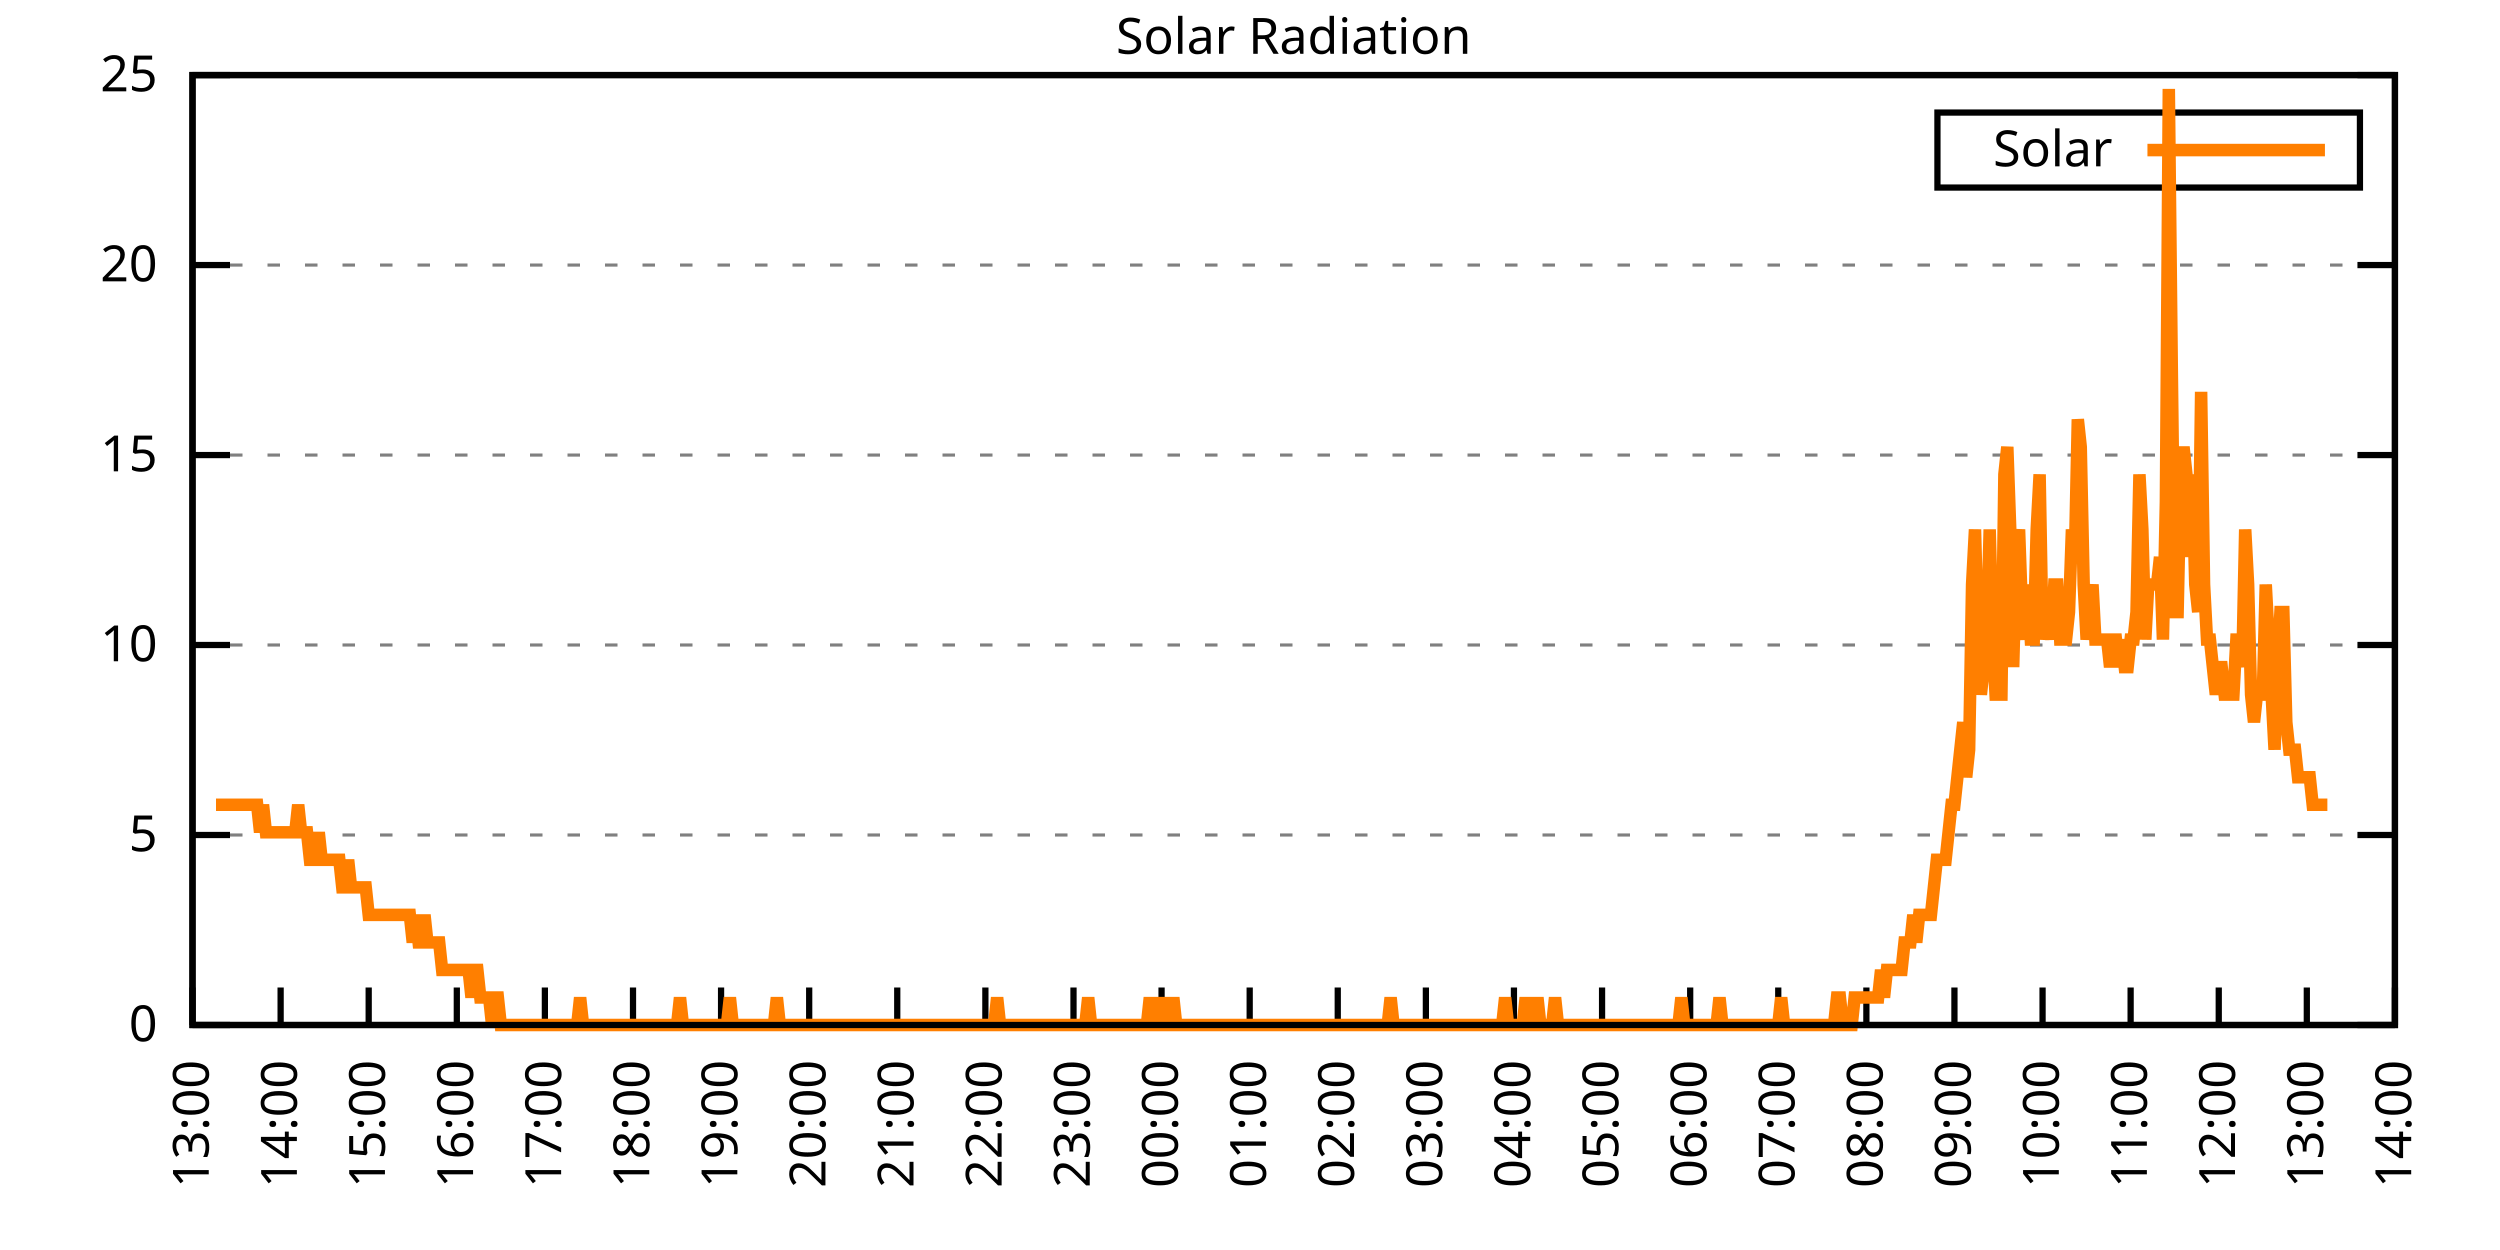
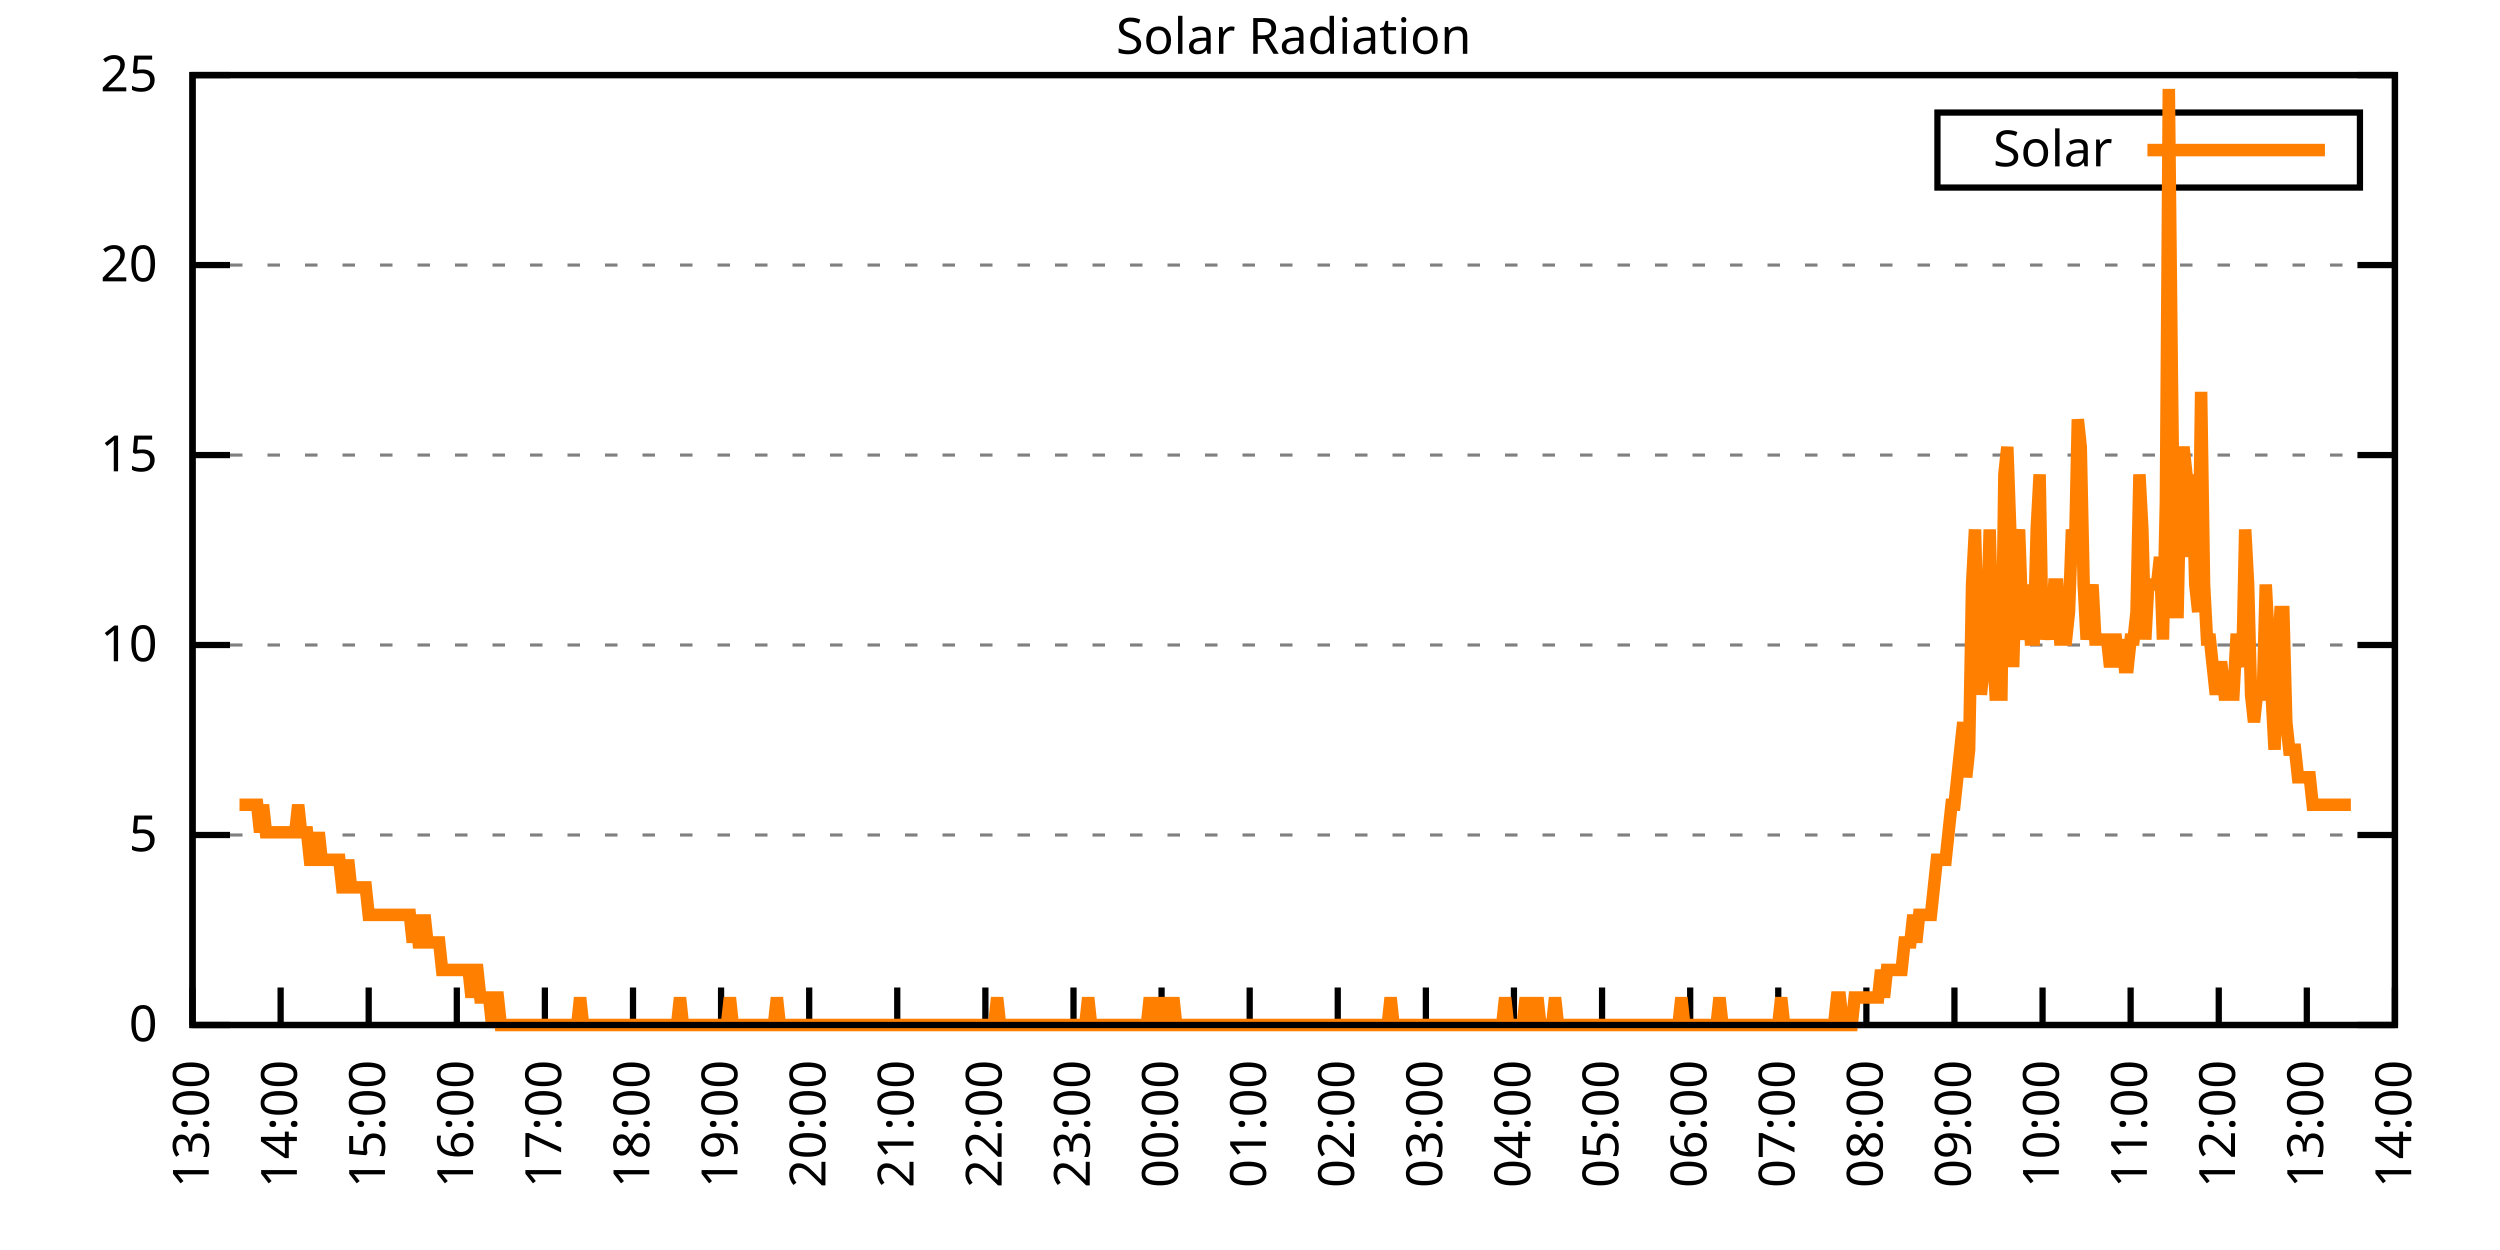
<svg xmlns="http://www.w3.org/2000/svg" xmlns:xlink="http://www.w3.org/1999/xlink" width="400" height="200" viewBox="0 0 400 200">
  <g id="gnuplot_canvas">
    <rect x="0" y="0" width="400" height="200" fill="none" />
    <defs>
      <circle id="gpDot" r="0.5" stroke-width="0.5" stroke="currentColor" />
      <path id="gpPt0" stroke-width="0.333" stroke="currentColor" d="M-1,0 h2 M0,-1 v2" />
      <path id="gpPt1" stroke-width="0.333" stroke="currentColor" d="M-1,-1 L1,1 M1,-1 L-1,1" />
      <path id="gpPt2" stroke-width="0.333" stroke="currentColor" d="M-1,0 L1,0 M0,-1 L0,1 M-1,-1 L1,1 M-1,1 L1,-1" />
      <rect id="gpPt3" stroke-width="0.333" stroke="currentColor" x="-1" y="-1" width="2" height="2" />
      <rect id="gpPt4" stroke-width="0.333" stroke="currentColor" fill="currentColor" x="-1" y="-1" width="2" height="2" />
      <circle id="gpPt5" stroke-width="0.333" stroke="currentColor" cx="0" cy="0" r="1" />
      <use xlink:href="#gpPt5" id="gpPt6" fill="currentColor" stroke="none" />
      <path id="gpPt7" stroke-width="0.333" stroke="currentColor" d="M0,-1.33 L-1.33,0.67 L1.33,0.67 z" />
      <use xlink:href="#gpPt7" id="gpPt8" fill="currentColor" stroke="none" />
      <use xlink:href="#gpPt7" id="gpPt9" stroke="currentColor" transform="rotate(180)" />
      <use xlink:href="#gpPt9" id="gpPt10" fill="currentColor" stroke="none" />
      <use xlink:href="#gpPt3" id="gpPt11" stroke="currentColor" transform="rotate(45)" />
      <use xlink:href="#gpPt11" id="gpPt12" fill="currentColor" stroke="none" />
      <path id="gpPt13" stroke-width="0.333" stroke="currentColor" d="M0,1.330 L1.265,0.411 L0.782,-1.067 L-0.782,-1.076 L-1.265,0.411 z" />
      <use xlink:href="#gpPt13" id="gpPt14" fill="currentColor" stroke="none" />
      <filter id="textbox" filterUnits="objectBoundingBox" x="0" y="0" height="1" width="1">
        <feFlood flood-color="white" flood-opacity="1" result="bgnd" />
        <feComposite in="SourceGraphic" in2="bgnd" operator="atop" />
      </filter>
      <filter id="greybox" filterUnits="objectBoundingBox" x="0" y="0" height="1" width="1">
        <feFlood flood-color="lightgrey" flood-opacity="1" result="grey" />
        <feComposite in="SourceGraphic" in2="grey" operator="atop" />
      </filter>
    </defs>
    <g fill="none" color="white" stroke="currentColor" stroke-width="1.00" stroke-linecap="butt" stroke-linejoin="miter">
</g>
    <g fill="none" color="black" stroke="currentColor" stroke-width="1.00" stroke-linecap="butt" stroke-linejoin="miter">
      <g stroke="none" shape-rendering="crispEdges">
        <polygon fill="rgb(255, 255, 255)" points="30.80,164.00 383.18,164.00 383.18,12.02 30.80,12.02 " />
      </g>
    </g>
    <g fill="none" color="black" stroke="currentColor" stroke-width="1.00" stroke-linecap="butt" stroke-linejoin="miter">
</g>
    <g fill="none" color="black" stroke="black" stroke-width="0.50" stroke-linecap="butt" stroke-linejoin="miter">
</g>
    <g fill="none" color="gray" stroke="currentColor" stroke-width="0.50" stroke-linecap="butt" stroke-linejoin="miter">
      <path stroke="gray" stroke-dasharray="2,4" class="gridline" d="M30.80,164.00 L383.19,164.00  " />
    </g>
    <g fill="none" color="gray" stroke="gray" stroke-width="1.00" stroke-linecap="butt" stroke-linejoin="miter">
</g>
    <g fill="none" color="black" stroke="currentColor" stroke-width="1.00" stroke-linecap="butt" stroke-linejoin="miter">
      <path stroke="black" d="M30.80,164.00 L36.80,164.00 M383.19,164.00 L377.19,164.00  " />
      <g transform="translate(25.20,166.60)" stroke="none" fill="black" font-family="Sans" font-size="8.00" text-anchor="end">
        <text>
          <tspan font-family="Sans"> 0</tspan>
        </text>
      </g>
    </g>
    <g fill="none" color="black" stroke="currentColor" stroke-width="1.00" stroke-linecap="butt" stroke-linejoin="miter">
</g>
    <g fill="none" color="black" stroke="black" stroke-width="0.50" stroke-linecap="butt" stroke-linejoin="miter">
</g>
    <g fill="none" color="gray" stroke="currentColor" stroke-width="0.50" stroke-linecap="butt" stroke-linejoin="miter">
      <path stroke="gray" stroke-dasharray="2,4" class="gridline" d="M30.80,133.60 L383.19,133.60  " />
    </g>
    <g fill="none" color="gray" stroke="gray" stroke-width="1.00" stroke-linecap="butt" stroke-linejoin="miter">
</g>
    <g fill="none" color="black" stroke="currentColor" stroke-width="1.00" stroke-linecap="butt" stroke-linejoin="miter">
      <path stroke="black" d="M30.80,133.60 L36.80,133.60 M383.19,133.60 L377.19,133.60  " />
      <g transform="translate(25.20,136.20)" stroke="none" fill="black" font-family="Sans" font-size="8.00" text-anchor="end">
        <text>
          <tspan font-family="Sans"> 5</tspan>
        </text>
      </g>
    </g>
    <g fill="none" color="black" stroke="currentColor" stroke-width="1.00" stroke-linecap="butt" stroke-linejoin="miter">
</g>
    <g fill="none" color="black" stroke="black" stroke-width="0.50" stroke-linecap="butt" stroke-linejoin="miter">
</g>
    <g fill="none" color="gray" stroke="currentColor" stroke-width="0.50" stroke-linecap="butt" stroke-linejoin="miter">
      <path stroke="gray" stroke-dasharray="2,4" class="gridline" d="M30.80,103.20 L383.19,103.20  " />
    </g>
    <g fill="none" color="gray" stroke="gray" stroke-width="1.00" stroke-linecap="butt" stroke-linejoin="miter">
</g>
    <g fill="none" color="black" stroke="currentColor" stroke-width="1.00" stroke-linecap="butt" stroke-linejoin="miter">
      <path stroke="black" d="M30.80,103.20 L36.80,103.20 M383.19,103.20 L377.19,103.20  " />
      <g transform="translate(25.20,105.80)" stroke="none" fill="black" font-family="Sans" font-size="8.00" text-anchor="end">
        <text>
          <tspan font-family="Sans"> 10</tspan>
        </text>
      </g>
    </g>
    <g fill="none" color="black" stroke="currentColor" stroke-width="1.00" stroke-linecap="butt" stroke-linejoin="miter">
</g>
    <g fill="none" color="black" stroke="black" stroke-width="0.50" stroke-linecap="butt" stroke-linejoin="miter">
</g>
    <g fill="none" color="gray" stroke="currentColor" stroke-width="0.50" stroke-linecap="butt" stroke-linejoin="miter">
      <path stroke="gray" stroke-dasharray="2,4" class="gridline" d="M30.80,72.81 L383.19,72.81  " />
    </g>
    <g fill="none" color="gray" stroke="gray" stroke-width="1.00" stroke-linecap="butt" stroke-linejoin="miter">
</g>
    <g fill="none" color="black" stroke="currentColor" stroke-width="1.00" stroke-linecap="butt" stroke-linejoin="miter">
      <path stroke="black" d="M30.80,72.81 L36.80,72.81 M383.19,72.81 L377.19,72.81  " />
      <g transform="translate(25.20,75.41)" stroke="none" fill="black" font-family="Sans" font-size="8.00" text-anchor="end">
        <text>
          <tspan font-family="Sans"> 15</tspan>
        </text>
      </g>
    </g>
    <g fill="none" color="black" stroke="currentColor" stroke-width="1.00" stroke-linecap="butt" stroke-linejoin="miter">
</g>
    <g fill="none" color="black" stroke="black" stroke-width="0.50" stroke-linecap="butt" stroke-linejoin="miter">
</g>
    <g fill="none" color="gray" stroke="currentColor" stroke-width="0.50" stroke-linecap="butt" stroke-linejoin="miter">
      <path stroke="gray" stroke-dasharray="2,4" class="gridline" d="M30.80,42.41 L383.19,42.41  " />
    </g>
    <g fill="none" color="gray" stroke="gray" stroke-width="1.00" stroke-linecap="butt" stroke-linejoin="miter">
</g>
    <g fill="none" color="black" stroke="currentColor" stroke-width="1.00" stroke-linecap="butt" stroke-linejoin="miter">
      <path stroke="black" d="M30.80,42.41 L36.80,42.41 M383.19,42.41 L377.19,42.41  " />
      <g transform="translate(25.20,45.01)" stroke="none" fill="black" font-family="Sans" font-size="8.00" text-anchor="end">
        <text>
          <tspan font-family="Sans"> 20</tspan>
        </text>
      </g>
    </g>
    <g fill="none" color="black" stroke="currentColor" stroke-width="1.00" stroke-linecap="butt" stroke-linejoin="miter">
</g>
    <g fill="none" color="black" stroke="black" stroke-width="0.50" stroke-linecap="butt" stroke-linejoin="miter">
</g>
    <g fill="none" color="gray" stroke="currentColor" stroke-width="0.50" stroke-linecap="butt" stroke-linejoin="miter">
      <path stroke="gray" stroke-dasharray="2,4" class="gridline" d="M30.80,12.01 L383.19,12.01  " />
    </g>
    <g fill="none" color="gray" stroke="gray" stroke-width="1.00" stroke-linecap="butt" stroke-linejoin="miter">
</g>
    <g fill="none" color="black" stroke="currentColor" stroke-width="1.00" stroke-linecap="butt" stroke-linejoin="miter">
      <path stroke="black" d="M30.80,12.01 L36.80,12.01 M383.19,12.01 L377.19,12.01  " />
      <g transform="translate(25.20,14.61)" stroke="none" fill="black" font-family="Sans" font-size="8.00" text-anchor="end">
        <text>
          <tspan font-family="Sans"> 25</tspan>
        </text>
      </g>
    </g>
    <g fill="none" color="black" stroke="currentColor" stroke-width="1.00" stroke-linecap="butt" stroke-linejoin="miter">
      <path stroke="black" d="M30.80,164.00 L30.80,158.00  " />
      <g transform="translate(33.40,169.60) rotate(270.00)" stroke="none" fill="black" font-family="Sans" font-size="8.00" text-anchor="end">
        <text>
          <tspan font-family="Sans">13:00</tspan>
        </text>
      </g>
    </g>
    <g fill="none" color="black" stroke="currentColor" stroke-width="1.00" stroke-linecap="butt" stroke-linejoin="miter">
      <path stroke="black" d="M44.90,164.00 L44.90,158.00  " />
      <g transform="translate(47.50,169.60) rotate(270.00)" stroke="none" fill="black" font-family="Sans" font-size="8.00" text-anchor="end">
        <text>
          <tspan font-family="Sans">14:00</tspan>
        </text>
      </g>
    </g>
    <g fill="none" color="black" stroke="currentColor" stroke-width="1.00" stroke-linecap="butt" stroke-linejoin="miter">
      <path stroke="black" d="M58.99,164.00 L58.99,158.00  " />
      <g transform="translate(61.59,169.60) rotate(270.00)" stroke="none" fill="black" font-family="Sans" font-size="8.00" text-anchor="end">
        <text>
          <tspan font-family="Sans">15:00</tspan>
        </text>
      </g>
    </g>
    <g fill="none" color="black" stroke="currentColor" stroke-width="1.00" stroke-linecap="butt" stroke-linejoin="miter">
      <path stroke="black" d="M73.09,164.00 L73.09,158.00  " />
      <g transform="translate(75.69,169.60) rotate(270.00)" stroke="none" fill="black" font-family="Sans" font-size="8.00" text-anchor="end">
        <text>
          <tspan font-family="Sans">16:00</tspan>
        </text>
      </g>
    </g>
    <g fill="none" color="black" stroke="currentColor" stroke-width="1.00" stroke-linecap="butt" stroke-linejoin="miter">
      <path stroke="black" d="M87.18,164.00 L87.18,158.00  " />
      <g transform="translate(89.78,169.60) rotate(270.00)" stroke="none" fill="black" font-family="Sans" font-size="8.00" text-anchor="end">
        <text>
          <tspan font-family="Sans">17:00</tspan>
        </text>
      </g>
    </g>
    <g fill="none" color="black" stroke="currentColor" stroke-width="1.00" stroke-linecap="butt" stroke-linejoin="miter">
      <path stroke="black" d="M101.28,164.00 L101.28,158.00  " />
      <g transform="translate(103.88,169.60) rotate(270.00)" stroke="none" fill="black" font-family="Sans" font-size="8.00" text-anchor="end">
        <text>
          <tspan font-family="Sans">18:00</tspan>
        </text>
      </g>
    </g>
    <g fill="none" color="black" stroke="currentColor" stroke-width="1.00" stroke-linecap="butt" stroke-linejoin="miter">
      <path stroke="black" d="M115.37,164.00 L115.37,158.00  " />
      <g transform="translate(117.97,169.60) rotate(270.00)" stroke="none" fill="black" font-family="Sans" font-size="8.00" text-anchor="end">
        <text>
          <tspan font-family="Sans">19:00</tspan>
        </text>
      </g>
    </g>
    <g fill="none" color="black" stroke="currentColor" stroke-width="1.00" stroke-linecap="butt" stroke-linejoin="miter">
      <path stroke="black" d="M129.47,164.00 L129.47,158.00  " />
      <g transform="translate(132.07,169.60) rotate(270.00)" stroke="none" fill="black" font-family="Sans" font-size="8.00" text-anchor="end">
        <text>
          <tspan font-family="Sans">20:00</tspan>
        </text>
      </g>
    </g>
    <g fill="none" color="black" stroke="currentColor" stroke-width="1.00" stroke-linecap="butt" stroke-linejoin="miter">
      <path stroke="black" d="M143.56,164.00 L143.56,158.00  " />
      <g transform="translate(146.16,169.60) rotate(270.00)" stroke="none" fill="black" font-family="Sans" font-size="8.00" text-anchor="end">
        <text>
          <tspan font-family="Sans">21:00</tspan>
        </text>
      </g>
    </g>
    <g fill="none" color="black" stroke="currentColor" stroke-width="1.00" stroke-linecap="butt" stroke-linejoin="miter">
      <path stroke="black" d="M157.66,164.00 L157.66,158.00  " />
      <g transform="translate(160.26,169.60) rotate(270.00)" stroke="none" fill="black" font-family="Sans" font-size="8.00" text-anchor="end">
        <text>
          <tspan font-family="Sans">22:00</tspan>
        </text>
      </g>
    </g>
    <g fill="none" color="black" stroke="currentColor" stroke-width="1.00" stroke-linecap="butt" stroke-linejoin="miter">
      <path stroke="black" d="M171.76,164.00 L171.76,158.00  " />
      <g transform="translate(174.36,169.60) rotate(270.00)" stroke="none" fill="black" font-family="Sans" font-size="8.00" text-anchor="end">
        <text>
          <tspan font-family="Sans">23:00</tspan>
        </text>
      </g>
    </g>
    <g fill="none" color="black" stroke="currentColor" stroke-width="1.00" stroke-linecap="butt" stroke-linejoin="miter">
      <path stroke="black" d="M185.85,164.00 L185.85,158.00  " />
      <g transform="translate(188.45,169.60) rotate(270.00)" stroke="none" fill="black" font-family="Sans" font-size="8.00" text-anchor="end">
        <text>
          <tspan font-family="Sans">00:00</tspan>
        </text>
      </g>
    </g>
    <g fill="none" color="black" stroke="currentColor" stroke-width="1.00" stroke-linecap="butt" stroke-linejoin="miter">
      <path stroke="black" d="M199.95,164.00 L199.95,158.00  " />
      <g transform="translate(202.55,169.60) rotate(270.00)" stroke="none" fill="black" font-family="Sans" font-size="8.00" text-anchor="end">
        <text>
          <tspan font-family="Sans">01:00</tspan>
        </text>
      </g>
    </g>
    <g fill="none" color="black" stroke="currentColor" stroke-width="1.00" stroke-linecap="butt" stroke-linejoin="miter">
      <path stroke="black" d="M214.04,164.00 L214.04,158.00  " />
      <g transform="translate(216.64,169.60) rotate(270.00)" stroke="none" fill="black" font-family="Sans" font-size="8.00" text-anchor="end">
        <text>
          <tspan font-family="Sans">02:00</tspan>
        </text>
      </g>
    </g>
    <g fill="none" color="black" stroke="currentColor" stroke-width="1.00" stroke-linecap="butt" stroke-linejoin="miter">
      <path stroke="black" d="M228.14,164.00 L228.14,158.00  " />
      <g transform="translate(230.74,169.60) rotate(270.00)" stroke="none" fill="black" font-family="Sans" font-size="8.00" text-anchor="end">
        <text>
          <tspan font-family="Sans">03:00</tspan>
        </text>
      </g>
    </g>
    <g fill="none" color="black" stroke="currentColor" stroke-width="1.00" stroke-linecap="butt" stroke-linejoin="miter">
      <path stroke="black" d="M242.23,164.00 L242.23,158.00  " />
      <g transform="translate(244.83,169.60) rotate(270.00)" stroke="none" fill="black" font-family="Sans" font-size="8.00" text-anchor="end">
        <text>
          <tspan font-family="Sans">04:00</tspan>
        </text>
      </g>
    </g>
    <g fill="none" color="black" stroke="currentColor" stroke-width="1.00" stroke-linecap="butt" stroke-linejoin="miter">
      <path stroke="black" d="M256.33,164.00 L256.33,158.00  " />
      <g transform="translate(258.93,169.60) rotate(270.00)" stroke="none" fill="black" font-family="Sans" font-size="8.00" text-anchor="end">
        <text>
          <tspan font-family="Sans">05:00</tspan>
        </text>
      </g>
    </g>
    <g fill="none" color="black" stroke="currentColor" stroke-width="1.00" stroke-linecap="butt" stroke-linejoin="miter">
      <path stroke="black" d="M270.43,164.00 L270.43,158.00  " />
      <g transform="translate(273.03,169.60) rotate(270.00)" stroke="none" fill="black" font-family="Sans" font-size="8.00" text-anchor="end">
        <text>
          <tspan font-family="Sans">06:00</tspan>
        </text>
      </g>
    </g>
    <g fill="none" color="black" stroke="currentColor" stroke-width="1.00" stroke-linecap="butt" stroke-linejoin="miter">
      <path stroke="black" d="M284.52,164.00 L284.52,158.00  " />
      <g transform="translate(287.12,169.60) rotate(270.00)" stroke="none" fill="black" font-family="Sans" font-size="8.00" text-anchor="end">
        <text>
          <tspan font-family="Sans">07:00</tspan>
        </text>
      </g>
    </g>
    <g fill="none" color="black" stroke="currentColor" stroke-width="1.00" stroke-linecap="butt" stroke-linejoin="miter">
      <path stroke="black" d="M298.62,164.00 L298.62,158.00  " />
      <g transform="translate(301.22,169.60) rotate(270.00)" stroke="none" fill="black" font-family="Sans" font-size="8.00" text-anchor="end">
        <text>
          <tspan font-family="Sans">08:00</tspan>
        </text>
      </g>
    </g>
    <g fill="none" color="black" stroke="currentColor" stroke-width="1.00" stroke-linecap="butt" stroke-linejoin="miter">
      <path stroke="black" d="M312.71,164.00 L312.71,158.00  " />
      <g transform="translate(315.31,169.60) rotate(270.00)" stroke="none" fill="black" font-family="Sans" font-size="8.00" text-anchor="end">
        <text>
          <tspan font-family="Sans">09:00</tspan>
        </text>
      </g>
    </g>
    <g fill="none" color="black" stroke="currentColor" stroke-width="1.00" stroke-linecap="butt" stroke-linejoin="miter">
      <path stroke="black" d="M326.81,164.00 L326.81,158.00  " />
      <g transform="translate(329.41,169.60) rotate(270.00)" stroke="none" fill="black" font-family="Sans" font-size="8.00" text-anchor="end">
        <text>
          <tspan font-family="Sans">10:00</tspan>
        </text>
      </g>
    </g>
    <g fill="none" color="black" stroke="currentColor" stroke-width="1.00" stroke-linecap="butt" stroke-linejoin="miter">
      <path stroke="black" d="M340.90,164.00 L340.90,158.00  " />
      <g transform="translate(343.50,169.60) rotate(270.00)" stroke="none" fill="black" font-family="Sans" font-size="8.00" text-anchor="end">
        <text>
          <tspan font-family="Sans">11:00</tspan>
        </text>
      </g>
    </g>
    <g fill="none" color="black" stroke="currentColor" stroke-width="1.00" stroke-linecap="butt" stroke-linejoin="miter">
      <path stroke="black" d="M355.00,164.00 L355.00,158.00  " />
      <g transform="translate(357.60,169.60) rotate(270.00)" stroke="none" fill="black" font-family="Sans" font-size="8.00" text-anchor="end">
        <text>
          <tspan font-family="Sans">12:00</tspan>
        </text>
      </g>
    </g>
    <g fill="none" color="black" stroke="currentColor" stroke-width="1.00" stroke-linecap="butt" stroke-linejoin="miter">
      <path stroke="black" d="M369.09,164.00 L369.09,158.00  " />
      <g transform="translate(371.69,169.60) rotate(270.00)" stroke="none" fill="black" font-family="Sans" font-size="8.00" text-anchor="end">
        <text>
          <tspan font-family="Sans">13:00</tspan>
        </text>
      </g>
    </g>
    <g fill="none" color="black" stroke="currentColor" stroke-width="1.00" stroke-linecap="butt" stroke-linejoin="miter">
      <path stroke="black" d="M383.19,164.00 L383.19,158.00  " />
      <g transform="translate(385.79,169.60) rotate(270.00)" stroke="none" fill="black" font-family="Sans" font-size="8.00" text-anchor="end">
        <text>
          <tspan font-family="Sans">14:00</tspan>
        </text>
      </g>
    </g>
    <g fill="none" color="black" stroke="currentColor" stroke-width="1.00" stroke-linecap="butt" stroke-linejoin="miter">
</g>
    <g fill="none" color="black" stroke="currentColor" stroke-width="1.00" stroke-linecap="butt" stroke-linejoin="miter">
      <path stroke="black" d="M30.80,12.01 L30.80,164.00 L383.19,164.00 L383.19,12.01 L30.80,12.01 Z  " />
    </g>
    <g fill="none" color="black" stroke="currentColor" stroke-width="1.00" stroke-linecap="butt" stroke-linejoin="miter">
</g>
    <g fill="none" color="black" stroke="currentColor" stroke-width="1.00" stroke-linecap="butt" stroke-linejoin="miter">
      <path stroke="black" d="M309.99,30.01 L309.99,18.01 L377.59,18.01 L377.59,30.01 L309.99,30.01 Z  " />
    </g>
    <g id="Solar_Radiation_plot_1">
      <g fill="none" color="white" stroke="black" stroke-width="2.00" stroke-linecap="butt" stroke-linejoin="miter">
</g>
      <g fill="none" color="black" stroke="currentColor" stroke-width="2.00" stroke-linecap="butt" stroke-linejoin="miter">
        <g transform="translate(337.99,26.61)" stroke="none" fill="black" font-family="Sans" font-size="8.00" text-anchor="end">
          <text>
            <tspan font-family="Sans">Solar</tspan>
          </text>
        </g>
      </g>
      <g fill="none" color="black" stroke="currentColor" stroke-width="2.00" stroke-linecap="butt" stroke-linejoin="miter">
-         <path stroke="rgb(255, 127,   0)" d="M343.59,24.01 L371.99,24.01 M34.56,128.76 L35.03,128.76 L35.50,128.76 L35.97,128.76 L36.44,128.76 L36.91,128.76   L37.38,128.76 L37.85,128.76 L38.32,128.76 L38.79,128.76 L39.26,128.76 L39.73,128.76 L40.20,128.76 L40.67,128.76   L41.14,128.76 L41.61,133.17 L42.08,128.76 L42.55,133.17 L43.02,133.17 L43.49,133.17 L43.96,133.17 L44.43,133.17   L44.90,133.17 L45.37,133.17 L45.84,133.17 L46.31,133.17 L46.78,133.17 L47.24,133.17 L47.71,128.76 L48.18,133.17   L48.65,133.17 L49.12,133.17 L49.59,137.57 L50.06,137.57 L50.53,137.57 L51.00,133.17 L51.47,137.57 L51.94,137.57   L52.41,137.57 L52.88,137.57 L53.35,137.57 L53.82,137.57 L54.29,137.57 L54.76,141.98 L55.23,141.98 L55.70,137.57   L56.17,141.98 L56.64,141.98 L57.11,141.98 L57.58,141.98 L58.05,141.98 L58.52,141.98 L58.99,146.38 L59.46,146.38   L59.93,146.38 L60.40,146.38 L60.87,146.38 L61.34,146.38 L61.81,146.38 L62.28,146.38 L62.75,146.38 L63.22,146.38   L63.69,146.38 L64.16,146.38 L64.63,146.38 L65.10,146.38 L65.57,146.38 L66.04,150.79 L66.51,146.38 L66.98,150.79   L67.45,150.79 L67.92,146.38 L68.39,150.79 L68.86,150.79 L69.33,150.79 L69.80,150.79 L70.27,150.79 L70.74,155.19   L71.21,155.19 L71.68,155.19 L72.15,155.19 L72.62,155.19 L73.09,155.19 L73.56,155.19 L74.03,155.19 L74.50,155.19   L74.97,155.19 L75.44,159.60 L75.91,155.19 L76.38,155.19 L76.85,159.60 L77.32,159.60 L77.79,159.60 L78.26,159.60   L78.73,164.00 L79.19,159.60 L79.66,159.60 L80.13,164.00 L80.60,164.00 L81.07,164.00 L81.54,164.00 L82.01,164.00   L82.48,164.00 L82.95,164.00 L83.42,164.00 L83.89,164.00 L84.36,164.00 L84.83,164.00 L85.30,164.00 L85.77,164.00   L86.24,164.00 L86.71,164.00 L87.18,164.00 L87.65,164.00 L88.12,164.00 L88.59,164.00 L89.06,164.00 L89.53,164.00   L90.00,164.00 L90.47,164.00 L90.94,164.00 L91.41,164.00 L91.88,164.00 L92.35,164.00 L92.82,159.60 L93.29,164.00   L93.76,164.00 L94.23,164.00 L94.70,164.00 L95.17,164.00 L95.64,164.00 L96.11,164.00 L96.58,164.00 L97.05,164.00   L97.52,164.00 L97.99,164.00 L98.46,164.00 L98.93,164.00 L99.40,164.00 L99.87,164.00 L100.34,164.00 L100.81,164.00   L101.28,164.00 L101.75,164.00 L102.22,164.00 L102.69,164.00 L103.16,164.00 L103.63,164.00 L104.10,164.00 L104.57,164.00   L105.04,164.00 L105.51,164.00 L105.98,164.00 L106.45,164.00 L106.92,164.00 L107.39,164.00 L107.86,164.00 L108.33,164.00   L108.80,159.60 L109.27,164.00 L109.74,164.00 L110.21,164.00 L110.68,164.00 L111.14,164.00 L111.61,164.00 L112.08,164.00   L112.55,164.00 L113.02,164.00 L113.49,164.00 L113.96,164.00 L114.43,164.00 L114.90,164.00 L115.37,164.00 L115.84,164.00   L116.31,164.00 L116.78,159.60 L117.25,164.00 L117.72,164.00 L118.19,164.00 L118.66,164.00 L119.13,164.00 L119.60,164.00   L120.07,164.00 L120.54,164.00 L121.01,164.00 L121.48,164.00 L121.95,164.00 L122.42,164.00 L122.89,164.00 L123.36,164.00   L123.83,164.00 L124.30,159.60 L124.77,164.00 L125.24,164.00 L125.71,164.00 L126.18,164.00 L126.65,164.00 L127.12,164.00   L127.59,164.00 L128.06,164.00 L128.53,164.00 L129.00,164.00 L129.47,164.00 L129.94,164.00 L130.41,164.00 L130.88,164.00   L131.35,164.00 L131.82,164.00 L132.29,164.00 L132.76,164.00 L133.23,164.00 L133.70,164.00 L134.17,164.00 L134.64,164.00   L135.11,164.00 L135.58,164.00 L136.05,164.00 L136.52,164.00 L136.99,164.00 L137.46,164.00 L137.93,164.00 L138.40,164.00   L138.87,164.00 L139.34,164.00 L139.81,164.00 L140.28,164.00 L140.75,164.00 L141.22,164.00 L141.69,164.00 L142.16,164.00   L142.63,164.00 L143.33,164.00 L144.03,164.00 L144.50,164.00 L144.97,164.00 L145.44,164.00 L145.91,164.00 L146.38,164.00   L146.85,164.00 L147.32,164.00 L147.79,164.00 L148.26,164.00 L148.73,164.00 L149.20,164.00 L149.67,164.00 L150.14,164.00   L150.61,164.00 L151.08,164.00 L151.55,164.00 L152.02,164.00 L152.49,164.00 L152.96,164.00 L153.43,164.00 L153.90,164.00   L154.37,164.00 L154.84,164.00 L155.31,164.00 L155.78,164.00 L156.25,164.00 L156.72,164.00 L157.19,164.00 L157.66,164.00   L158.13,164.00 L158.60,164.00 L159.07,164.00 L159.54,159.60 L160.01,164.00 L160.48,164.00 L160.95,164.00 L161.42,164.00   L161.89,164.00 L162.36,164.00 L162.83,164.00 L163.30,164.00 L163.77,164.00 L164.24,164.00 L164.71,164.00 L165.18,164.00   L165.65,164.00 L166.12,164.00 L166.59,164.00 L167.06,164.00 L167.53,164.00 L168.00,164.00 L168.47,164.00 L168.94,164.00   L169.41,164.00 L169.88,164.00 L170.35,164.00 L170.82,164.00 L171.29,164.00 L171.76,164.00 L172.23,164.00 L172.70,164.00   L173.17,164.00 L173.64,164.00 L174.11,159.60 L174.58,164.00 L175.04,164.00 L175.51,164.00 L175.98,164.00 L176.45,164.00   L176.92,164.00 L177.39,164.00 L177.86,164.00 L178.33,164.00 L178.80,164.00 L179.27,164.00 L179.74,164.00 L180.21,164.00   L180.68,164.00 L181.15,164.00 L181.62,164.00 L182.09,164.00 L182.56,164.00 L183.03,164.00 L183.50,164.00 L183.97,159.60   L184.44,164.00 L184.91,164.00 L185.38,164.00 L185.85,159.60 L186.32,164.00 L186.79,164.00 L187.26,164.00 L187.73,159.60   L188.20,164.00 L188.67,164.00 L189.14,164.00 L189.61,164.00 L190.08,164.00 L190.55,164.00 L191.02,164.00 L191.49,164.00   L191.96,164.00 L192.43,164.00 L192.90,164.00 L193.37,164.00 L193.84,164.00 L194.31,164.00 L194.78,164.00 L195.25,164.00   L195.72,164.00 L196.19,164.00 L196.66,164.00 L197.13,164.00 L197.60,164.00 L198.07,164.00 L198.54,164.00 L199.01,164.00   L199.48,164.00 L199.95,164.00 L200.42,164.00 L200.89,164.00 L201.36,164.00 L201.83,164.00 L202.30,164.00 L202.77,164.00   L203.24,164.00 L203.71,164.00 L204.18,164.00 L204.65,164.00 L205.12,164.00 L205.59,164.00 L206.06,164.00 L206.53,164.00   L207.00,164.00 L207.46,164.00 L207.93,164.00 L208.40,164.00 L208.87,164.00 L209.34,164.00 L209.81,164.00 L210.28,164.00   L210.75,164.00 L211.22,164.00 L211.69,164.00 L212.16,164.00 L212.63,164.00 L213.10,164.00 L213.57,164.00 L214.04,164.00   L214.51,164.00 L214.98,164.00 L215.45,164.00 L215.92,164.00 L216.39,164.00 L216.86,164.00 L217.33,164.00 L217.80,164.00   L218.27,164.00 L218.74,164.00 L219.21,164.00 L219.68,164.00 L220.15,164.00 L220.62,164.00 L221.09,164.00 L221.56,164.00   L222.03,164.00 L222.50,159.60 L222.97,164.00 L223.44,164.00 L223.91,164.00 L224.38,164.00 L224.85,164.00 L225.32,164.00   L225.79,164.00 L226.26,164.00 L226.73,164.00 L227.20,164.00 L227.67,164.00 L228.14,164.00 L228.61,164.00 L229.08,164.00   L229.55,164.00 L230.02,164.00 L230.49,164.00 L230.96,164.00 L231.43,164.00 L231.90,164.00 L232.37,164.00 L232.84,164.00   L233.31,164.00 L233.78,164.00 L234.25,164.00 L234.72,164.00 L235.19,164.00 L235.66,164.00 L236.13,164.00 L236.60,164.00   L237.07,164.00 L237.54,164.00 L238.01,164.00 L238.48,164.00 L238.95,164.00 L239.41,164.00 L239.88,164.00 L240.35,164.00   L240.82,159.60 L241.29,164.00 L241.76,164.00 L242.23,164.00 L242.70,164.00 L243.17,164.00 L243.64,164.00 L244.11,159.60   L244.58,164.00 L245.05,164.00 L245.52,164.00 L245.99,159.60 L246.46,164.00 L246.93,164.00 L247.40,164.00 L247.87,164.00   L248.34,164.00 L248.81,159.60 L249.28,164.00 L249.75,164.00 L250.22,164.00 L250.69,164.00 L251.16,164.00 L251.63,164.00   L252.10,164.00 L252.57,164.00 L253.04,164.00 L253.51,164.00 L253.98,164.00 L254.45,164.00 L254.92,164.00 L255.39,164.00   L255.86,164.00 L256.33,164.00 L256.80,164.00 L257.27,164.00 L257.74,164.00 L258.21,164.00 L258.68,164.00 L259.15,164.00   L259.62,164.00 L260.09,164.00 L260.56,164.00 L261.03,164.00 L261.50,164.00 L261.97,164.00 L262.44,164.00 L262.91,164.00   L263.38,164.00 L263.85,164.00 L264.32,164.00 L264.79,164.00 L265.26,164.00 L265.73,164.00 L266.20,164.00 L266.67,164.00   L267.14,164.00 L267.61,164.00 L268.08,164.00 L268.55,164.00 L269.02,159.60 L269.49,164.00 L269.96,164.00 L270.43,164.00   L270.90,164.00 L271.36,164.00 L271.83,164.00 L272.30,164.00 L272.77,164.00 L273.24,164.00 L273.71,164.00 L274.18,164.00   L274.65,164.00 L275.12,159.60 L275.59,164.00 L276.06,164.00 L276.53,164.00 L277.00,164.00 L277.47,164.00 L277.94,164.00   L278.41,164.00 L278.88,164.00 L279.35,164.00 L279.82,164.00 L280.29,164.00 L280.76,164.00 L281.23,164.00 L281.70,164.00   L282.17,164.00 L282.64,164.00 L283.11,164.00 L283.58,164.00 L284.05,164.00 L284.52,164.00 L284.99,159.60 L285.46,164.00   L285.93,164.00 L286.40,164.00 L286.87,164.00 L287.34,164.00 L287.81,164.00 L288.28,164.00 L288.75,164.00 L289.22,164.00   L289.69,164.00 L290.16,164.00 L290.63,164.00 L291.10,164.00 L291.57,164.00 L292.04,164.00 L292.51,164.00 L292.98,164.00   L293.45,164.00 L293.92,159.60 L294.39,159.60 L294.86,164.00 L295.33,164.00 L295.80,164.00 L296.27,164.00 L296.74,159.60   L297.21,159.60 L297.68,159.60 L298.15,159.60 L298.62,159.60 L299.09,159.60 L299.56,159.60 L300.03,159.60 L300.50,159.60   L300.97,155.19 L301.44,159.60 L301.91,155.19 L302.38,155.19 L302.85,155.19 L303.31,155.19 L303.78,155.19 L304.25,155.19   L304.72,150.79 L305.19,150.79 L305.66,150.79 L306.13,146.38 L306.60,150.79 L307.07,146.38 L307.54,146.38 L308.01,146.38   L308.48,146.38 L308.95,146.38 L309.42,141.98 L309.89,137.57 L310.36,137.57 L310.83,137.57 L311.30,137.57 L311.77,133.17   L312.24,128.76 L312.71,128.76 L313.18,124.36 L313.65,119.95 L314.12,115.55 L314.59,124.36 L315.06,119.95 L315.53,93.52   L316.00,84.71 L316.47,102.33 L316.94,111.14 L317.41,106.74 L317.88,102.33 L318.35,84.71 L318.82,102.33 L319.29,111.14   L319.76,111.14 L320.23,111.14 L320.70,75.90 L321.17,71.50 L321.64,84.71 L322.11,106.74 L322.58,89.12 L323.05,84.71   L323.52,97.93 L323.99,102.33 L324.46,93.52 L324.93,102.33 L325.40,102.33 L325.87,84.71 L326.34,75.90 L326.81,102.33   L327.28,97.93 L327.75,97.93 L328.22,102.33 L328.69,93.52 L329.16,93.52 L329.63,102.33 L330.10,102.33 L330.57,102.33   L331.04,97.93 L331.51,84.71 L331.98,89.12 L332.45,67.09 L332.92,71.50 L333.39,93.52 L333.86,102.33 L334.33,97.93   L334.80,93.52 L335.26,102.33 L335.73,102.33 L336.20,102.33 L336.67,102.33 L337.14,102.33 L337.61,106.74 L338.08,102.33   L338.55,102.33 L339.02,106.74 L339.49,102.33 L339.96,106.74 L340.43,106.74 L340.90,102.33 L341.37,102.33 L341.84,97.93   L342.31,75.90 L342.78,84.71 L343.25,102.33 L343.72,93.52 L344.19,93.52 L344.66,93.52 L345.13,93.52 L345.60,89.12   L346.07,102.33 L346.54,80.31 L347.01,14.23 L347.48,58.28 L347.95,97.93 L348.42,97.93 L348.89,75.90 L349.36,71.50   L349.83,75.90 L350.30,89.12 L350.77,75.90 L351.24,93.52 L351.71,97.93 L352.18,62.69 L352.65,93.52 L353.12,102.33   L353.59,102.33 L354.06,106.74 L354.53,111.14 L355.00,106.74 L355.47,106.74 L355.94,111.14 L356.41,111.14 L356.88,111.14   L357.35,111.14 L357.82,102.33 L358.29,102.33 L358.76,106.74 L359.23,84.71 L359.70,93.52 L360.17,111.14 L360.64,115.55   L361.11,111.14 L361.58,111.14 L362.05,111.14 L362.52,93.52 L362.99,102.33 L363.46,111.14 L363.93,119.95 L364.40,106.74   L364.87,97.93 L365.34,97.93 L365.81,115.55 L366.28,119.95 L366.75,119.95 L367.21,119.95 L367.68,124.36 L368.15,124.36   L368.62,124.36 L369.09,124.36 L369.56,124.36 L370.03,128.76 L370.50,128.76 L370.97,128.76 L371.44,128.76 L371.91,128.76   L372.38,128.76  " />
+         <path stroke="rgb(255, 127,   0)" d="M343.59,24.01 L371.99,24.01 M38.32,128.76 L38.79,128.76 L39.26,128.76 L39.73,128.76 L40.20,128.76 L40.67,128.76   L41.14,128.76 L41.61,133.17 L42.08,128.76 L42.55,133.17 L43.02,133.17 L43.49,133.17 L43.96,133.17 L44.43,133.17   L44.90,133.17 L45.37,133.17 L45.84,133.17 L46.31,133.17 L46.78,133.17 L47.24,133.17 L47.71,128.76 L48.18,133.17   L48.65,133.17 L49.12,133.17 L49.59,137.57 L50.06,137.57 L50.53,137.57 L51.00,133.17 L51.47,137.57 L51.94,137.57   L52.41,137.57 L52.88,137.57 L53.35,137.57 L53.82,137.57 L54.29,137.57 L54.76,141.98 L55.23,141.98 L55.70,137.57   L56.17,141.98 L56.64,141.98 L57.11,141.98 L57.58,141.98 L58.05,141.98 L58.52,141.98 L58.99,146.38 L59.46,146.38   L59.93,146.38 L60.40,146.38 L60.87,146.38 L61.34,146.38 L61.81,146.38 L62.28,146.38 L62.75,146.38 L63.22,146.38   L63.69,146.38 L64.16,146.38 L64.63,146.38 L65.10,146.38 L65.57,146.38 L66.04,150.79 L66.51,146.38 L66.98,150.79   L67.45,150.79 L67.92,146.38 L68.39,150.79 L68.86,150.79 L69.33,150.79 L69.80,150.79 L70.27,150.79 L70.74,155.19   L71.21,155.19 L71.68,155.19 L72.15,155.19 L72.62,155.19 L73.09,155.19 L73.56,155.19 L74.03,155.19 L74.50,155.19   L74.97,155.19 L75.44,159.60 L75.91,155.19 L76.38,155.19 L76.85,159.60 L77.32,159.60 L77.79,159.60 L78.26,159.60   L78.73,164.00 L79.19,159.60 L79.66,159.60 L80.13,164.00 L80.60,164.00 L81.07,164.00 L81.54,164.00 L82.01,164.00   L82.48,164.00 L82.95,164.00 L83.42,164.00 L83.89,164.00 L84.36,164.00 L84.83,164.00 L85.30,164.00 L85.77,164.00   L86.24,164.00 L86.71,164.00 L87.18,164.00 L87.65,164.00 L88.12,164.00 L88.59,164.00 L89.06,164.00 L89.53,164.00   L90.00,164.00 L90.47,164.00 L90.94,164.00 L91.41,164.00 L91.88,164.00 L92.35,164.00 L92.82,159.60 L93.29,164.00   L93.76,164.00 L94.23,164.00 L94.70,164.00 L95.17,164.00 L95.64,164.00 L96.11,164.00 L96.58,164.00 L97.05,164.00   L97.52,164.00 L97.99,164.00 L98.46,164.00 L98.93,164.00 L99.40,164.00 L99.87,164.00 L100.34,164.00 L100.81,164.00   L101.28,164.00 L101.75,164.00 L102.22,164.00 L102.69,164.00 L103.16,164.00 L103.63,164.00 L104.10,164.00 L104.57,164.00   L105.04,164.00 L105.51,164.00 L105.98,164.00 L106.45,164.00 L106.92,164.00 L107.39,164.00 L107.86,164.00 L108.33,164.00   L108.80,159.60 L109.27,164.00 L109.74,164.00 L110.21,164.00 L110.68,164.00 L111.14,164.00 L111.61,164.00 L112.08,164.00   L112.55,164.00 L113.02,164.00 L113.49,164.00 L113.96,164.00 L114.43,164.00 L114.90,164.00 L115.37,164.00 L115.84,164.00   L116.31,164.00 L116.78,159.60 L117.25,164.00 L117.72,164.00 L118.19,164.00 L118.66,164.00 L119.13,164.00 L119.60,164.00   L120.07,164.00 L120.54,164.00 L121.01,164.00 L121.48,164.00 L121.95,164.00 L122.42,164.00 L122.89,164.00 L123.36,164.00   L123.83,164.00 L124.30,159.60 L124.77,164.00 L125.24,164.00 L125.71,164.00 L126.18,164.00 L126.65,164.00 L127.12,164.00   L127.59,164.00 L128.06,164.00 L128.53,164.00 L129.00,164.00 L129.47,164.00 L129.94,164.00 L130.41,164.00 L130.88,164.00   L131.35,164.00 L131.82,164.00 L132.29,164.00 L132.76,164.00 L133.23,164.00 L133.70,164.00 L134.17,164.00 L134.64,164.00   L135.11,164.00 L135.58,164.00 L136.05,164.00 L136.52,164.00 L136.99,164.00 L137.46,164.00 L137.93,164.00 L138.40,164.00   L138.87,164.00 L139.34,164.00 L139.81,164.00 L140.28,164.00 L140.75,164.00 L141.22,164.00 L141.69,164.00 L142.16,164.00   L142.63,164.00 L143.33,164.00 L144.03,164.00 L144.50,164.00 L144.97,164.00 L145.44,164.00 L145.91,164.00 L146.38,164.00   L146.85,164.00 L147.32,164.00 L147.79,164.00 L148.26,164.00 L148.73,164.00 L149.20,164.00 L149.67,164.00 L150.14,164.00   L150.61,164.00 L151.08,164.00 L151.55,164.00 L152.02,164.00 L152.49,164.00 L152.96,164.00 L153.43,164.00 L153.90,164.00   L154.37,164.00 L154.84,164.00 L155.31,164.00 L155.78,164.00 L156.25,164.00 L156.72,164.00 L157.19,164.00 L157.66,164.00   L158.13,164.00 L158.60,164.00 L159.07,164.00 L159.54,159.60 L160.01,164.00 L160.48,164.00 L160.95,164.00 L161.42,164.00   L161.89,164.00 L162.36,164.00 L162.83,164.00 L163.30,164.00 L163.77,164.00 L164.24,164.00 L164.71,164.00 L165.18,164.00   L165.65,164.00 L166.12,164.00 L166.59,164.00 L167.06,164.00 L167.53,164.00 L168.00,164.00 L168.47,164.00 L168.94,164.00   L169.41,164.00 L169.88,164.00 L170.35,164.00 L170.82,164.00 L171.29,164.00 L171.76,164.00 L172.23,164.00 L172.70,164.00   L173.17,164.00 L173.64,164.00 L174.11,159.60 L174.58,164.00 L175.04,164.00 L175.51,164.00 L175.98,164.00 L176.45,164.00   L176.92,164.00 L177.39,164.00 L177.86,164.00 L178.33,164.00 L178.80,164.00 L179.27,164.00 L179.74,164.00 L180.21,164.00   L180.68,164.00 L181.15,164.00 L181.62,164.00 L182.09,164.00 L182.56,164.00 L183.03,164.00 L183.50,164.00 L183.97,159.60   L184.44,164.00 L184.91,164.00 L185.38,164.00 L185.85,159.60 L186.32,164.00 L186.79,164.00 L187.26,164.00 L187.73,159.60   L188.20,164.00 L188.67,164.00 L189.14,164.00 L189.61,164.00 L190.08,164.00 L190.55,164.00 L191.02,164.00 L191.49,164.00   L191.96,164.00 L192.43,164.00 L192.90,164.00 L193.37,164.00 L193.84,164.00 L194.31,164.00 L194.78,164.00 L195.25,164.00   L195.72,164.00 L196.19,164.00 L196.66,164.00 L197.13,164.00 L197.60,164.00 L198.07,164.00 L198.54,164.00 L199.01,164.00   L199.48,164.00 L199.95,164.00 L200.42,164.00 L200.89,164.00 L201.36,164.00 L201.83,164.00 L202.30,164.00 L202.77,164.00   L203.24,164.00 L203.71,164.00 L204.18,164.00 L204.65,164.00 L205.12,164.00 L205.59,164.00 L206.06,164.00 L206.53,164.00   L207.00,164.00 L207.46,164.00 L207.93,164.00 L208.40,164.00 L208.87,164.00 L209.34,164.00 L209.81,164.00 L210.28,164.00   L210.75,164.00 L211.22,164.00 L211.69,164.00 L212.16,164.00 L212.63,164.00 L213.10,164.00 L213.57,164.00 L214.04,164.00   L214.51,164.00 L214.98,164.00 L215.45,164.00 L215.92,164.00 L216.39,164.00 L216.86,164.00 L217.33,164.00 L217.80,164.00   L218.27,164.00 L218.74,164.00 L219.21,164.00 L219.68,164.00 L220.15,164.00 L220.62,164.00 L221.09,164.00 L221.56,164.00   L222.03,164.00 L222.50,159.60 L222.97,164.00 L223.44,164.00 L223.91,164.00 L224.38,164.00 L224.85,164.00 L225.32,164.00   L225.79,164.00 L226.26,164.00 L226.73,164.00 L227.20,164.00 L227.67,164.00 L228.14,164.00 L228.61,164.00 L229.08,164.00   L229.55,164.00 L230.02,164.00 L230.49,164.00 L230.96,164.00 L231.43,164.00 L231.90,164.00 L232.37,164.00 L232.84,164.00   L233.31,164.00 L233.78,164.00 L234.25,164.00 L234.72,164.00 L235.19,164.00 L235.66,164.00 L236.13,164.00 L236.60,164.00   L237.07,164.00 L237.54,164.00 L238.01,164.00 L238.48,164.00 L238.95,164.00 L239.41,164.00 L239.88,164.00 L240.35,164.00   L240.82,159.60 L241.29,164.00 L241.76,164.00 L242.23,164.00 L242.70,164.00 L243.17,164.00 L243.64,164.00 L244.11,159.60   L244.58,164.00 L245.05,164.00 L245.52,164.00 L245.99,159.60 L246.46,164.00 L246.93,164.00 L247.40,164.00 L247.87,164.00   L248.34,164.00 L248.81,159.60 L249.28,164.00 L249.75,164.00 L250.22,164.00 L250.69,164.00 L251.16,164.00 L251.63,164.00   L252.10,164.00 L252.57,164.00 L253.04,164.00 L253.51,164.00 L253.98,164.00 L254.45,164.00 L254.92,164.00 L255.39,164.00   L255.86,164.00 L256.33,164.00 L256.80,164.00 L257.27,164.00 L257.74,164.00 L258.21,164.00 L258.68,164.00 L259.15,164.00   L259.62,164.00 L260.09,164.00 L260.56,164.00 L261.03,164.00 L261.50,164.00 L261.97,164.00 L262.44,164.00 L262.91,164.00   L263.38,164.00 L263.85,164.00 L264.32,164.00 L264.79,164.00 L265.26,164.00 L265.73,164.00 L266.20,164.00 L266.67,164.00   L267.14,164.00 L267.61,164.00 L268.08,164.00 L268.55,164.00 L269.02,159.60 L269.49,164.00 L269.96,164.00 L270.43,164.00   L270.90,164.00 L271.36,164.00 L271.83,164.00 L272.30,164.00 L272.77,164.00 L273.24,164.00 L273.71,164.00 L274.18,164.00   L274.65,164.00 L275.12,159.60 L275.59,164.00 L276.06,164.00 L276.53,164.00 L277.00,164.00 L277.47,164.00 L277.94,164.00   L278.41,164.00 L278.88,164.00 L279.35,164.00 L279.82,164.00 L280.29,164.00 L280.76,164.00 L281.23,164.00 L281.70,164.00   L282.17,164.00 L282.64,164.00 L283.11,164.00 L283.58,164.00 L284.05,164.00 L284.52,164.00 L284.99,159.60 L285.46,164.00   L285.93,164.00 L286.40,164.00 L286.87,164.00 L287.34,164.00 L287.81,164.00 L288.28,164.00 L288.75,164.00 L289.22,164.00   L289.69,164.00 L290.16,164.00 L290.63,164.00 L291.10,164.00 L291.57,164.00 L292.04,164.00 L292.51,164.00 L292.98,164.00   L293.45,164.00 L293.92,159.60 L294.39,159.60 L294.86,164.00 L295.33,164.00 L295.80,164.00 L296.27,164.00 L296.74,159.60   L297.21,159.60 L297.68,159.60 L298.15,159.60 L298.62,159.60 L299.09,159.60 L299.56,159.60 L300.03,159.60 L300.50,159.60   L300.97,155.19 L301.44,159.60 L301.91,155.19 L302.38,155.19 L302.85,155.19 L303.31,155.19 L303.78,155.19 L304.25,155.19   L304.72,150.79 L305.19,150.79 L305.66,150.79 L306.13,146.38 L306.60,150.79 L307.07,146.38 L307.54,146.38 L308.01,146.38   L308.48,146.38 L308.95,146.38 L309.42,141.98 L309.89,137.57 L310.36,137.57 L310.83,137.57 L311.30,137.57 L311.77,133.17   L312.24,128.76 L312.71,128.76 L313.18,124.36 L313.65,119.95 L314.12,115.55 L314.59,124.36 L315.06,119.95 L315.53,93.52   L316.00,84.71 L316.47,102.33 L316.94,111.14 L317.41,106.74 L317.88,102.33 L318.35,84.71 L318.82,102.33 L319.29,111.14   L319.76,111.14 L320.23,111.14 L320.70,75.90 L321.17,71.50 L321.64,84.71 L322.11,106.74 L322.58,89.12 L323.05,84.71   L323.52,97.93 L323.99,102.33 L324.46,93.52 L324.93,102.33 L325.40,102.33 L325.87,84.71 L326.34,75.90 L326.81,102.33   L327.28,97.93 L327.75,97.93 L328.22,102.33 L328.69,93.52 L329.16,93.52 L329.63,102.33 L330.10,102.33 L330.57,102.33   L331.04,97.93 L331.51,84.71 L331.98,89.12 L332.45,67.09 L332.92,71.50 L333.39,93.52 L333.86,102.33 L334.33,97.93   L334.80,93.52 L335.26,102.33 L335.73,102.33 L336.20,102.33 L336.67,102.33 L337.14,102.33 L337.61,106.74 L338.08,102.33   L338.55,102.33 L339.02,106.74 L339.49,102.33 L339.96,106.74 L340.43,106.74 L340.90,102.33 L341.37,102.33 L341.84,97.93   L342.31,75.90 L342.78,84.71 L343.25,102.33 L343.72,93.52 L344.19,93.52 L344.66,93.52 L345.13,93.52 L345.60,89.12   L346.07,102.33 L346.54,80.31 L347.01,14.23 L347.48,58.28 L347.95,97.93 L348.42,97.93 L348.89,75.90 L349.36,71.50   L349.83,75.90 L350.30,89.12 L350.77,75.90 L351.24,93.52 L351.71,97.93 L352.18,62.69 L352.65,93.52 L353.12,102.33   L353.59,102.33 L354.06,106.74 L354.53,111.14 L355.00,106.74 L355.47,106.74 L355.94,111.14 L356.41,111.14 L356.88,111.14   L357.35,111.14 L357.82,102.33 L358.29,102.33 L358.76,106.74 L359.23,84.71 L359.70,93.52 L360.17,111.14 L360.64,115.55   L361.11,111.14 L361.58,111.14 L362.05,111.14 L362.52,93.52 L362.99,102.33 L363.46,111.14 L363.93,119.95 L364.40,106.74   L364.87,97.93 L365.34,97.93 L365.81,115.55 L366.28,119.95 L366.75,119.95 L367.21,119.95 L367.68,124.36 L368.15,124.36   L368.62,124.36 L369.09,124.36 L369.56,124.36 L370.03,128.76 L370.50,128.76 L370.97,128.76 L371.44,128.76 L371.91,128.76   L372.38,128.76 L372.85,128.76 L373.32,128.76 L373.79,128.76 L374.26,128.76 L374.73,128.76 L375.20,128.76 L375.67,128.76   L376.14,128.76  " />
      </g>
    </g>
    <g fill="none" color="black" stroke="currentColor" stroke-width="2.00" stroke-linecap="butt" stroke-linejoin="miter">
</g>
    <g fill="none" color="black" stroke="black" stroke-width="1.00" stroke-linecap="butt" stroke-linejoin="miter">
</g>
    <g fill="none" color="black" stroke="currentColor" stroke-width="1.00" stroke-linecap="butt" stroke-linejoin="miter">
      <path stroke="black" d="M30.80,12.01 L30.80,164.00 L383.19,164.00 L383.19,12.01 L30.80,12.01 Z  " />
      <g transform="translate(6.80,88.01) rotate(270.00)" stroke="none" fill="black" font-family="Sans" font-size="8.00" text-anchor="middle">
        <text />
      </g>
    </g>
    <g fill="none" color="black" stroke="currentColor" stroke-width="1.00" stroke-linecap="butt" stroke-linejoin="miter">
</g>
    <g fill="none" color="black" stroke="currentColor" stroke-width="1.00" stroke-linecap="butt" stroke-linejoin="miter">
      <g transform="translate(206.99,8.61)" stroke="none" fill="black" font-family="Sans" font-size="8.00" text-anchor="middle">
        <text>
          <tspan font-family="Sans">Solar Radiation</tspan>
        </text>
      </g>
    </g>
    <g fill="none" color="black" stroke="currentColor" stroke-width="1.00" stroke-linecap="butt" stroke-linejoin="miter">
</g>
  </g>
</svg>
